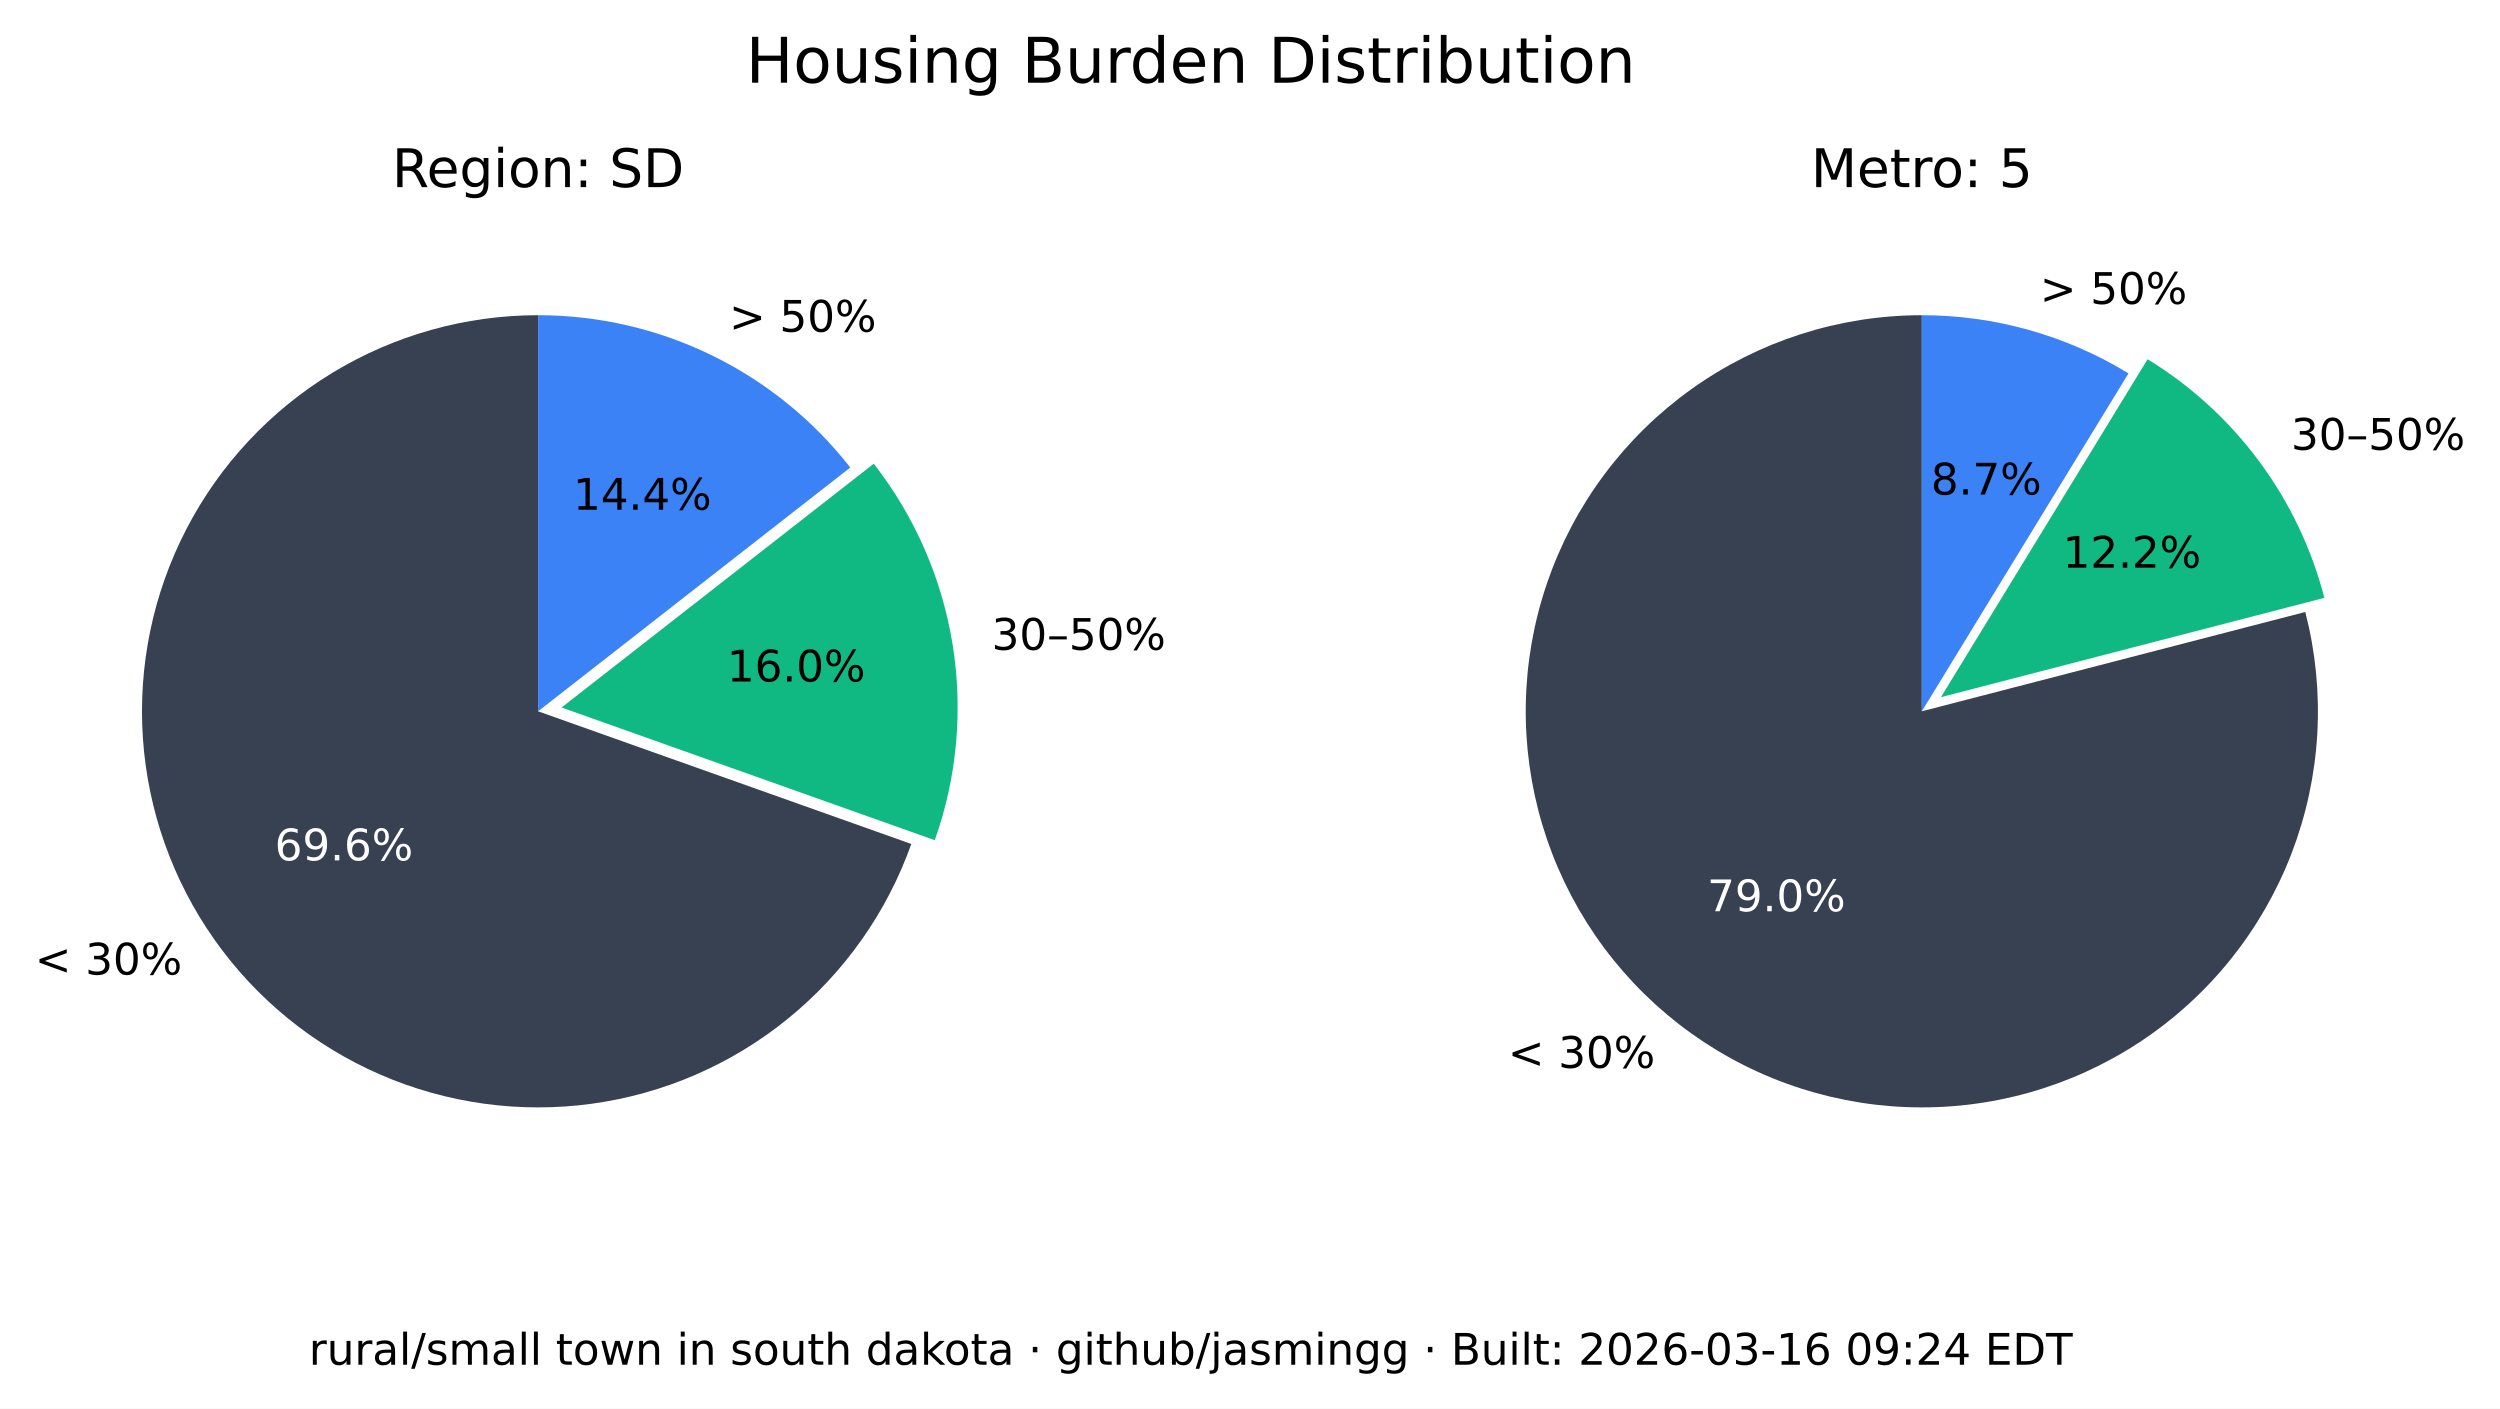
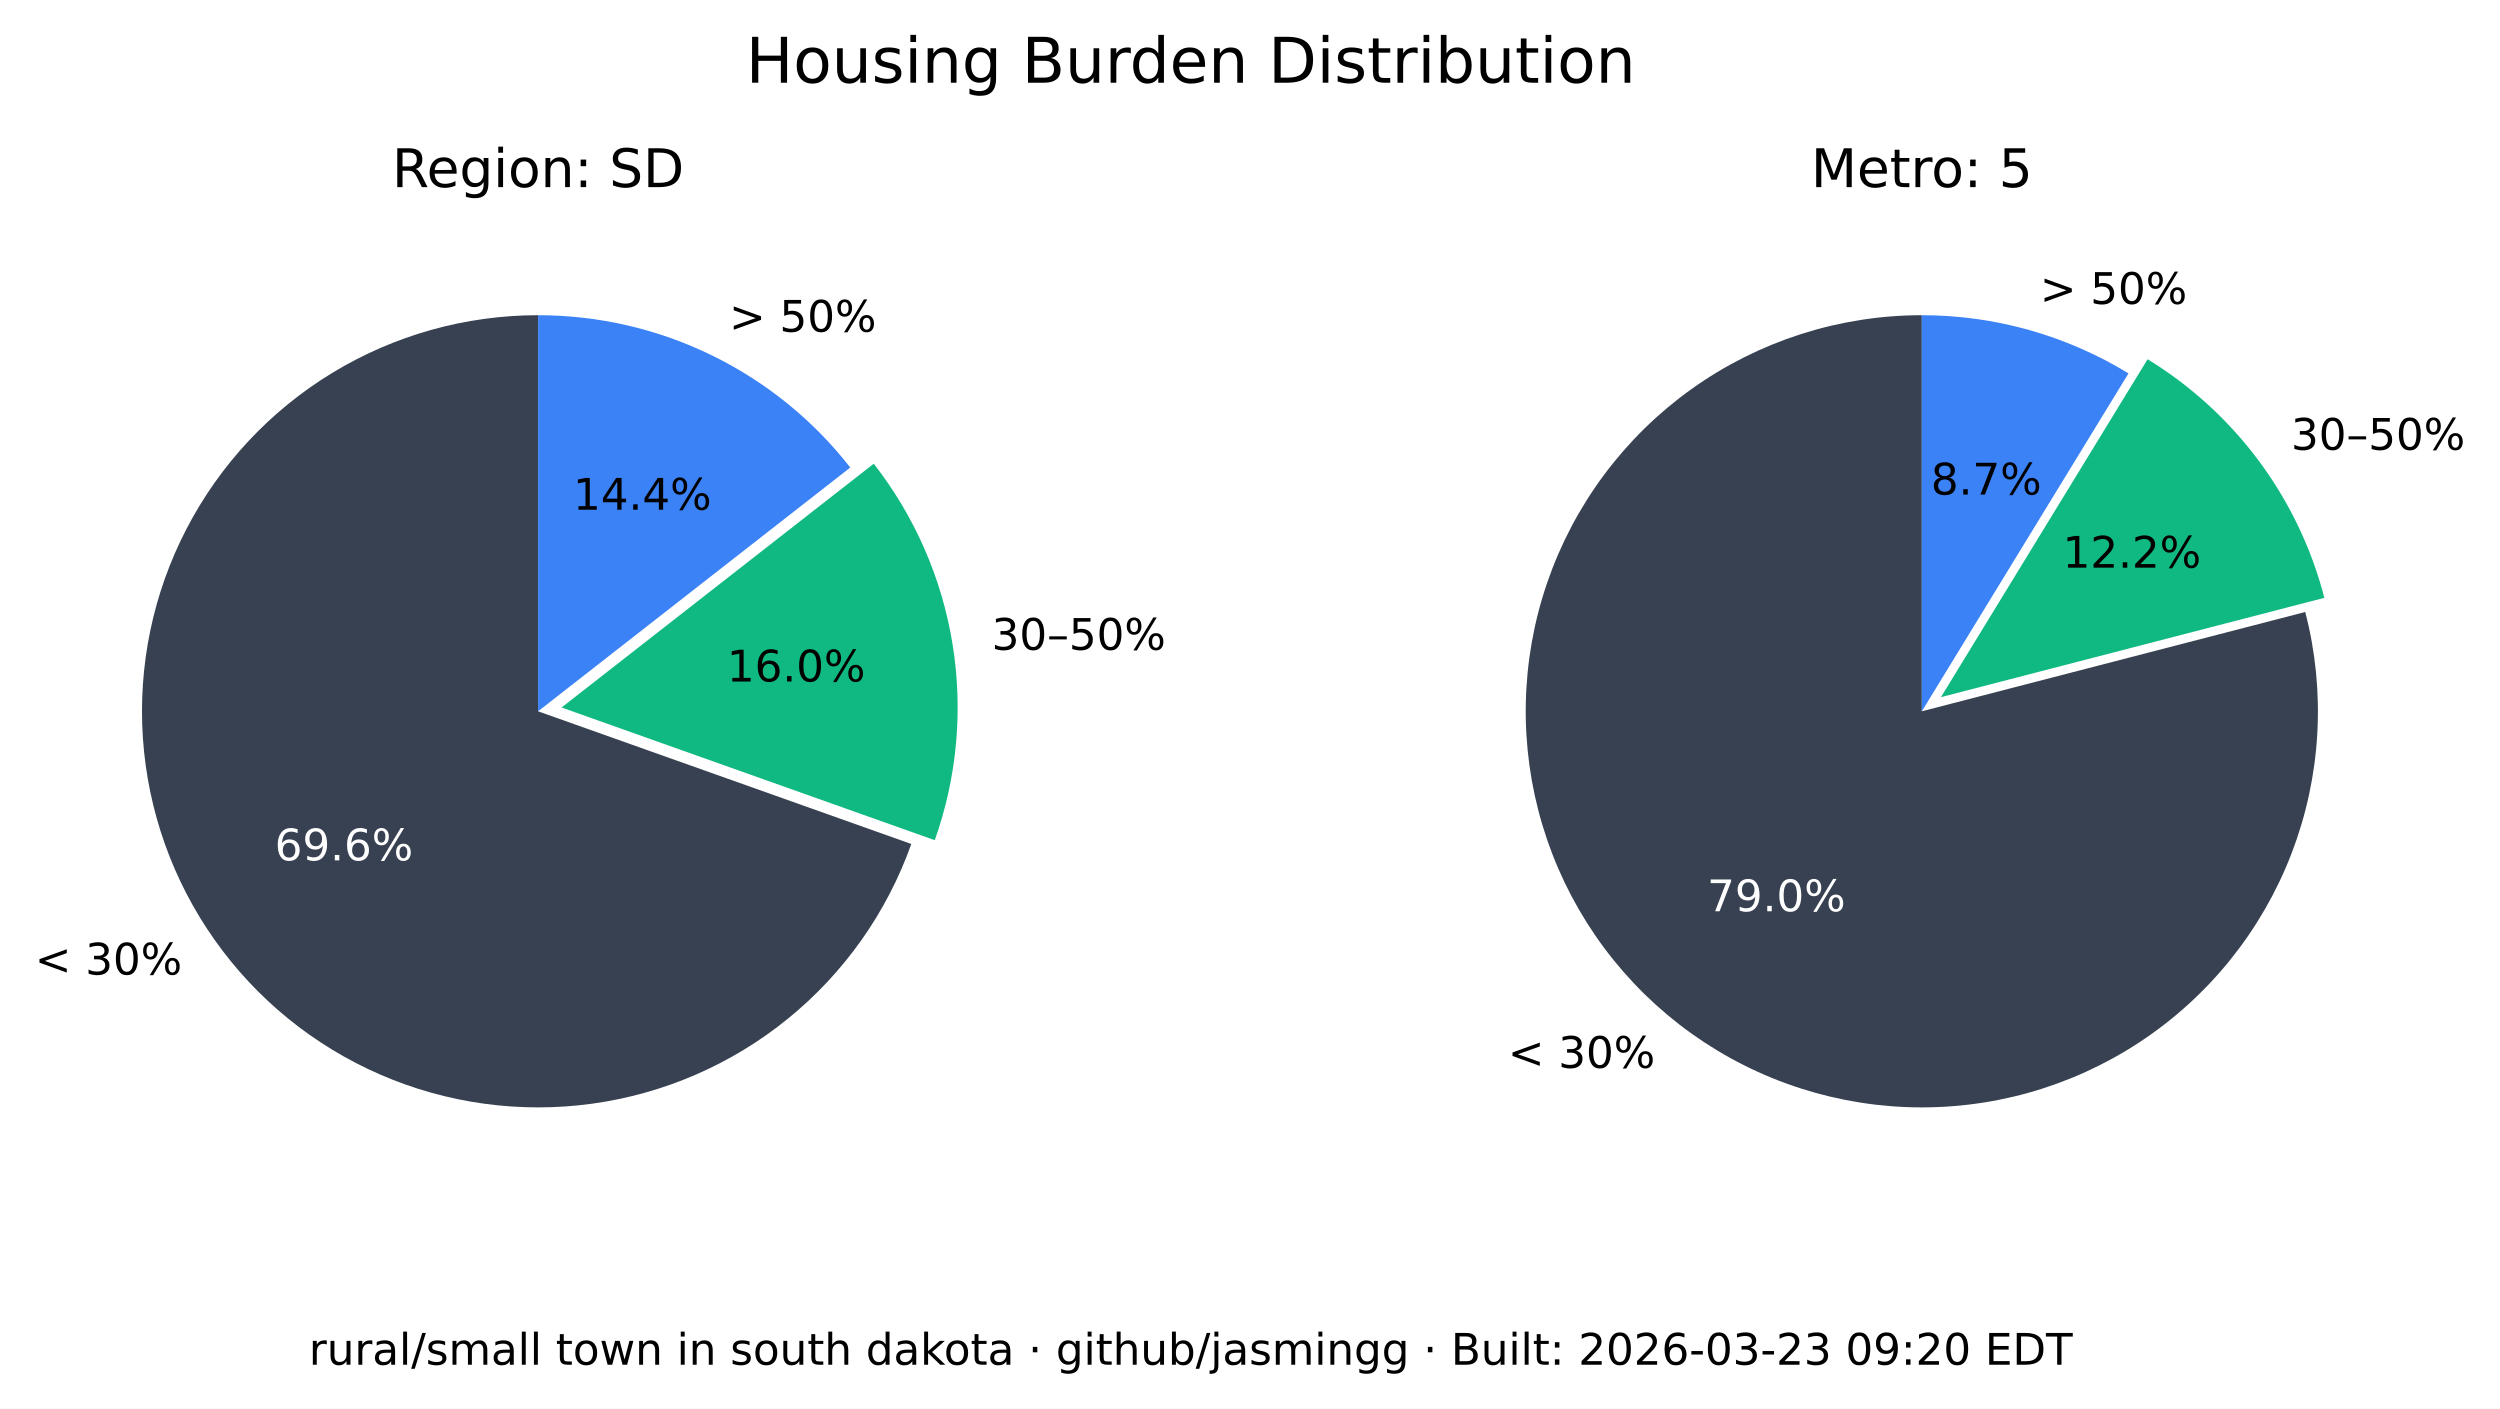
<svg xmlns="http://www.w3.org/2000/svg" xmlns:xlink="http://www.w3.org/1999/xlink" width="516.237pt" height="290.88pt" viewBox="0 0 516.237 290.88" version="1.1">
  <defs>
    <style type="text/css">*{stroke-linejoin: round; stroke-linecap: butt}</style>
  </defs>
  <g id="figure_1">
    <g id="patch_1">
      <path d="M 0 290.88  L 516.237 290.88  L 516.237 0  L 0 0  z " style="fill: #ffffff" />
    </g>
    <g id="axes_1">
      <g id="patch_2">
        <path d="M 111.113 65.088  C 96.125 65.088 81.422 69.208 68.616 76.995  C 55.81 84.782 45.388 95.941 38.492 109.248  C 31.597 122.555 28.489 137.505 29.511 152.458  C 30.533 167.411 35.646 181.799 44.288 194.044  C 52.931 206.289 64.775 215.926 78.521 221.898  C 92.267 227.87 107.394 229.951 122.243 227.911  C 137.091 225.872 151.097 219.79 162.724 210.333  C 174.351 200.875 183.158 188.402 188.179 174.28  L 111.113 146.88  z " style="fill: #374151" />
      </g>
      <g id="patch_3">
        <path d="M 193.023 173.495  C 197.635 160.524 198.898 146.597 196.696 133.008  C 194.493 119.419 188.895 106.604 180.422 95.754  L 115.957 146.095  z " style="fill: #10b981" />
      </g>
      <g id="patch_4">
        <path d="M 175.578 96.539  C 167.929 86.744 158.147 78.82 146.977 73.37  C 135.807 67.921 123.541 65.088 111.113 65.088  L 111.113 146.88  z " style="fill: #3b82f6" />
      </g>
      <g id="matplotlib.axis_1" />
      <g id="matplotlib.axis_2" />
      <g id="text_1">
        <g transform="translate(7.2 201.2435) scale(0.09 -0.09)">
          <defs>
            <path id="DejaVuSans-3c" d="M 4684 3150  L 1459 2003  L 4684 863  L 4684 294  L 678 1747  L 678 2266  L 4684 3719  L 4684 3150  z " transform="scale(0.015625)" />
            <path id="DejaVuSans-20" transform="scale(0.015625)" />
            <path id="DejaVuSans-33" d="M 2597 2516  Q 3050 2419 3304 2112  Q 3559 1806 3559 1356  Q 3559 666 3084 287  Q 2609 -91 1734 -91  Q 1441 -91 1130 -33  Q 819 25 488 141  L 488 750  Q 750 597 1062 519  Q 1375 441 1716 441  Q 2309 441 2620 675  Q 2931 909 2931 1356  Q 2931 1769 2642 2001  Q 2353 2234 1838 2234  L 1294 2234  L 1294 2753  L 1863 2753  Q 2328 2753 2575 2939  Q 2822 3125 2822 3475  Q 2822 3834 2567 4026  Q 2313 4219 1838 4219  Q 1578 4219 1281 4162  Q 984 4106 628 3988  L 628 4550  Q 988 4650 1302 4700  Q 1616 4750 1894 4750  Q 2613 4750 3031 4423  Q 3450 4097 3450 3541  Q 3450 3153 3228 2886  Q 3006 2619 2597 2516  z " transform="scale(0.015625)" />
            <path id="DejaVuSans-30" d="M 2034 4250  Q 1547 4250 1301 3770  Q 1056 3291 1056 2328  Q 1056 1369 1301 889  Q 1547 409 2034 409  Q 2525 409 2770 889  Q 3016 1369 3016 2328  Q 3016 3291 2770 3770  Q 2525 4250 2034 4250  z M 2034 4750  Q 2819 4750 3233 4129  Q 3647 3509 3647 2328  Q 3647 1150 3233 529  Q 2819 -91 2034 -91  Q 1250 -91 836 529  Q 422 1150 422 2328  Q 422 3509 836 4129  Q 1250 4750 2034 4750  z " transform="scale(0.015625)" />
            <path id="DejaVuSans-25" d="M 4653 2053  Q 4381 2053 4226 1822  Q 4072 1591 4072 1178  Q 4072 772 4226 539  Q 4381 306 4653 306  Q 4919 306 5073 539  Q 5228 772 5228 1178  Q 5228 1588 5073 1820  Q 4919 2053 4653 2053  z M 4653 2450  Q 5147 2450 5437 2106  Q 5728 1763 5728 1178  Q 5728 594 5436 251  Q 5144 -91 4653 -91  Q 4153 -91 3862 251  Q 3572 594 3572 1178  Q 3572 1766 3864 2108  Q 4156 2450 4653 2450  z M 1428 4353  Q 1159 4353 1004 4120  Q 850 3888 850 3481  Q 850 3069 1003 2837  Q 1156 2606 1428 2606  Q 1700 2606 1854 2837  Q 2009 3069 2009 3481  Q 2009 3884 1853 4118  Q 1697 4353 1428 4353  z M 4250 4750  L 4750 4750  L 1831 -91  L 1331 -91  L 4250 4750  z M 1428 4750  Q 1922 4750 2215 4408  Q 2509 4066 2509 3481  Q 2509 2891 2217 2550  Q 1925 2209 1428 2209  Q 931 2209 642 2551  Q 353 2894 353 3481  Q 353 4063 643 4406  Q 934 4750 1428 4750  z " transform="scale(0.015625)" />
          </defs>
          <use xlink:href="#DejaVuSans-3c" />
          <use xlink:href="#DejaVuSans-20" x="83.789" />
          <use xlink:href="#DejaVuSans-33" x="115.576" />
          <use xlink:href="#DejaVuSans-30" x="179.199" />
          <use xlink:href="#DejaVuSans-25" x="242.822" />
        </g>
      </g>
      <g id="text_2">
        <g style="fill: #ffffff" transform="translate(56.72298 177.6616) scale(0.09 -0.09)">
          <defs>
            <path id="DejaVuSans-36" d="M 2113 2584  Q 1688 2584 1439 2293  Q 1191 2003 1191 1497  Q 1191 994 1439 701  Q 1688 409 2113 409  Q 2538 409 2786 701  Q 3034 994 3034 1497  Q 3034 2003 2786 2293  Q 2538 2584 2113 2584  z M 3366 4563  L 3366 3988  Q 3128 4100 2886 4159  Q 2644 4219 2406 4219  Q 1781 4219 1451 3797  Q 1122 3375 1075 2522  Q 1259 2794 1537 2939  Q 1816 3084 2150 3084  Q 2853 3084 3261 2657  Q 3669 2231 3669 1497  Q 3669 778 3244 343  Q 2819 -91 2113 -91  Q 1303 -91 875 529  Q 447 1150 447 2328  Q 447 3434 972 4092  Q 1497 4750 2381 4750  Q 2619 4750 2861 4703  Q 3103 4656 3366 4563  z " transform="scale(0.015625)" />
            <path id="DejaVuSans-39" d="M 703 97  L 703 672  Q 941 559 1184 500  Q 1428 441 1663 441  Q 2288 441 2617 861  Q 2947 1281 2994 2138  Q 2813 1869 2534 1725  Q 2256 1581 1919 1581  Q 1219 1581 811 2004  Q 403 2428 403 3163  Q 403 3881 828 4315  Q 1253 4750 1959 4750  Q 2769 4750 3195 4129  Q 3622 3509 3622 2328  Q 3622 1225 3098 567  Q 2575 -91 1691 -91  Q 1453 -91 1209 -44  Q 966 3 703 97  z M 1959 2075  Q 2384 2075 2632 2365  Q 2881 2656 2881 3163  Q 2881 3666 2632 3958  Q 2384 4250 1959 4250  Q 1534 4250 1286 3958  Q 1038 3666 1038 3163  Q 1038 2656 1286 2365  Q 1534 2075 1959 2075  z " transform="scale(0.015625)" />
            <path id="DejaVuSans-2e" d="M 684 794  L 1344 794  L 1344 0  L 684 0  L 684 794  z " transform="scale(0.015625)" />
          </defs>
          <use xlink:href="#DejaVuSans-36" />
          <use xlink:href="#DejaVuSans-39" x="63.623" />
          <use xlink:href="#DejaVuSans-2e" x="127.246" />
          <use xlink:href="#DejaVuSans-36" x="159.033" />
          <use xlink:href="#DejaVuSans-25" x="222.656" />
        </g>
      </g>
      <g id="text_3">
        <g transform="translate(204.7693 134.1829) scale(0.09 -0.09)">
          <defs>
            <path id="DejaVuSans-2013" d="M 313 1978  L 2888 1978  L 2888 1528  L 313 1528  L 313 1978  z " transform="scale(0.015625)" />
            <path id="DejaVuSans-35" d="M 691 4666  L 3169 4666  L 3169 4134  L 1269 4134  L 1269 2991  Q 1406 3038 1543 3061  Q 1681 3084 1819 3084  Q 2600 3084 3056 2656  Q 3513 2228 3513 1497  Q 3513 744 3044 326  Q 2575 -91 1722 -91  Q 1428 -91 1123 -41  Q 819 9 494 109  L 494 744  Q 775 591 1075 516  Q 1375 441 1709 441  Q 2250 441 2565 725  Q 2881 1009 2881 1497  Q 2881 1984 2565 2268  Q 2250 2553 1709 2553  Q 1456 2553 1204 2497  Q 953 2441 691 2322  L 691 4666  z " transform="scale(0.015625)" />
          </defs>
          <use xlink:href="#DejaVuSans-33" />
          <use xlink:href="#DejaVuSans-30" x="63.623" />
          <use xlink:href="#DejaVuSans-2013" x="127.246" />
          <use xlink:href="#DejaVuSans-35" x="177.246" />
          <use xlink:href="#DejaVuSans-30" x="240.869" />
          <use xlink:href="#DejaVuSans-25" x="304.492" />
        </g>
      </g>
      <g id="text_4">
        <g transform="translate(150.105 140.7262) scale(0.09 -0.09)">
          <defs>
            <path id="DejaVuSans-31" d="M 794 531  L 1825 531  L 1825 4091  L 703 3866  L 703 4441  L 1819 4666  L 2450 4666  L 2450 531  L 3481 531  L 3481 0  L 794 0  L 794 531  z " transform="scale(0.015625)" />
          </defs>
          <use xlink:href="#DejaVuSans-31" />
          <use xlink:href="#DejaVuSans-36" x="63.623" />
          <use xlink:href="#DejaVuSans-2e" x="127.246" />
          <use xlink:href="#DejaVuSans-30" x="159.033" />
          <use xlink:href="#DejaVuSans-25" x="222.656" />
        </g>
      </g>
      <g id="text_5">
        <g transform="translate(150.5634 68.50258) scale(0.09 -0.09)">
          <defs>
            <path id="DejaVuSans-3e" d="M 678 3150  L 678 3719  L 4684 2266  L 4684 1747  L 678 294  L 678 863  L 3897 2003  L 678 3150  z " transform="scale(0.015625)" />
          </defs>
          <use xlink:href="#DejaVuSans-3e" />
          <use xlink:href="#DejaVuSans-20" x="83.789" />
          <use xlink:href="#DejaVuSans-35" x="115.576" />
          <use xlink:href="#DejaVuSans-30" x="179.199" />
          <use xlink:href="#DejaVuSans-25" x="242.822" />
        </g>
      </g>
      <g id="text_6">
        <g transform="translate(118.3361 105.2575) scale(0.09 -0.09)">
          <defs>
            <path id="DejaVuSans-34" d="M 2419 4116  L 825 1625  L 2419 1625  L 2419 4116  z M 2253 4666  L 3047 4666  L 3047 1625  L 3713 1625  L 3713 1100  L 3047 1100  L 3047 0  L 2419 0  L 2419 1100  L 313 1100  L 313 1709  L 2253 4666  z " transform="scale(0.015625)" />
          </defs>
          <use xlink:href="#DejaVuSans-31" />
          <use xlink:href="#DejaVuSans-34" x="63.623" />
          <use xlink:href="#DejaVuSans-2e" x="127.246" />
          <use xlink:href="#DejaVuSans-34" x="159.033" />
          <use xlink:href="#DejaVuSans-25" x="222.656" />
        </g>
      </g>
      <g id="text_7">
        <g transform="translate(80.95661 38.64) scale(0.11 -0.11)">
          <defs>
            <path id="DejaVuSans-52" d="M 2841 2188  Q 3044 2119 3236 1894  Q 3428 1669 3622 1275  L 4263 0  L 3584 0  L 2988 1197  Q 2756 1666 2539 1819  Q 2322 1972 1947 1972  L 1259 1972  L 1259 0  L 628 0  L 628 4666  L 2053 4666  Q 2853 4666 3247 4331  Q 3641 3997 3641 3322  Q 3641 2881 3436 2590  Q 3231 2300 2841 2188  z M 1259 4147  L 1259 2491  L 2053 2491  Q 2509 2491 2742 2702  Q 2975 2913 2975 3322  Q 2975 3731 2742 3939  Q 2509 4147 2053 4147  L 1259 4147  z " transform="scale(0.015625)" />
            <path id="DejaVuSans-65" d="M 3597 1894  L 3597 1613  L 953 1613  Q 991 1019 1311 708  Q 1631 397 2203 397  Q 2534 397 2845 478  Q 3156 559 3463 722  L 3463 178  Q 3153 47 2828 -22  Q 2503 -91 2169 -91  Q 1331 -91 842 396  Q 353 884 353 1716  Q 353 2575 817 3079  Q 1281 3584 2069 3584  Q 2775 3584 3186 3129  Q 3597 2675 3597 1894  z M 3022 2063  Q 3016 2534 2758 2815  Q 2500 3097 2075 3097  Q 1594 3097 1305 2825  Q 1016 2553 972 2059  L 3022 2063  z " transform="scale(0.015625)" />
            <path id="DejaVuSans-67" d="M 2906 1791  Q 2906 2416 2648 2759  Q 2391 3103 1925 3103  Q 1463 3103 1205 2759  Q 947 2416 947 1791  Q 947 1169 1205 825  Q 1463 481 1925 481  Q 2391 481 2648 825  Q 2906 1169 2906 1791  z M 3481 434  Q 3481 -459 3084 -895  Q 2688 -1331 1869 -1331  Q 1566 -1331 1297 -1286  Q 1028 -1241 775 -1147  L 775 -588  Q 1028 -725 1275 -790  Q 1522 -856 1778 -856  Q 2344 -856 2625 -561  Q 2906 -266 2906 331  L 2906 616  Q 2728 306 2450 153  Q 2172 0 1784 0  Q 1141 0 747 490  Q 353 981 353 1791  Q 353 2603 747 3093  Q 1141 3584 1784 3584  Q 2172 3584 2450 3431  Q 2728 3278 2906 2969  L 2906 3500  L 3481 3500  L 3481 434  z " transform="scale(0.015625)" />
            <path id="DejaVuSans-69" d="M 603 3500  L 1178 3500  L 1178 0  L 603 0  L 603 3500  z M 603 4863  L 1178 4863  L 1178 4134  L 603 4134  L 603 4863  z " transform="scale(0.015625)" />
            <path id="DejaVuSans-6f" d="M 1959 3097  Q 1497 3097 1228 2736  Q 959 2375 959 1747  Q 959 1119 1226 758  Q 1494 397 1959 397  Q 2419 397 2687 759  Q 2956 1122 2956 1747  Q 2956 2369 2687 2733  Q 2419 3097 1959 3097  z M 1959 3584  Q 2709 3584 3137 3096  Q 3566 2609 3566 1747  Q 3566 888 3137 398  Q 2709 -91 1959 -91  Q 1206 -91 779 398  Q 353 888 353 1747  Q 353 2609 779 3096  Q 1206 3584 1959 3584  z " transform="scale(0.015625)" />
            <path id="DejaVuSans-6e" d="M 3513 2113  L 3513 0  L 2938 0  L 2938 2094  Q 2938 2591 2744 2837  Q 2550 3084 2163 3084  Q 1697 3084 1428 2787  Q 1159 2491 1159 1978  L 1159 0  L 581 0  L 581 3500  L 1159 3500  L 1159 2956  Q 1366 3272 1645 3428  Q 1925 3584 2291 3584  Q 2894 3584 3203 3211  Q 3513 2838 3513 2113  z " transform="scale(0.015625)" />
            <path id="DejaVuSans-3a" d="M 750 794  L 1409 794  L 1409 0  L 750 0  L 750 794  z M 750 3309  L 1409 3309  L 1409 2516  L 750 2516  L 750 3309  z " transform="scale(0.015625)" />
            <path id="DejaVuSans-53" d="M 3425 4513  L 3425 3897  Q 3066 4069 2747 4153  Q 2428 4238 2131 4238  Q 1616 4238 1336 4038  Q 1056 3838 1056 3469  Q 1056 3159 1242 3001  Q 1428 2844 1947 2747  L 2328 2669  Q 3034 2534 3370 2195  Q 3706 1856 3706 1288  Q 3706 609 3251 259  Q 2797 -91 1919 -91  Q 1588 -91 1214 -16  Q 841 59 441 206  L 441 856  Q 825 641 1194 531  Q 1563 422 1919 422  Q 2459 422 2753 634  Q 3047 847 3047 1241  Q 3047 1584 2836 1778  Q 2625 1972 2144 2069  L 1759 2144  Q 1053 2284 737 2584  Q 422 2884 422 3419  Q 422 4038 858 4394  Q 1294 4750 2059 4750  Q 2388 4750 2728 4690  Q 3069 4631 3425 4513  z " transform="scale(0.015625)" />
            <path id="DejaVuSans-44" d="M 1259 4147  L 1259 519  L 2022 519  Q 2988 519 3436 956  Q 3884 1394 3884 2338  Q 3884 3275 3436 3711  Q 2988 4147 2022 4147  L 1259 4147  z M 628 4666  L 1925 4666  Q 3281 4666 3915 4102  Q 4550 3538 4550 2338  Q 4550 1131 3912 565  Q 3275 0 1925 0  L 628 0  L 628 4666  z " transform="scale(0.015625)" />
          </defs>
          <use xlink:href="#DejaVuSans-52" />
          <use xlink:href="#DejaVuSans-65" x="64.982" />
          <use xlink:href="#DejaVuSans-67" x="126.506" />
          <use xlink:href="#DejaVuSans-69" x="189.982" />
          <use xlink:href="#DejaVuSans-6f" x="217.766" />
          <use xlink:href="#DejaVuSans-6e" x="278.947" />
          <use xlink:href="#DejaVuSans-3a" x="342.326" />
          <use xlink:href="#DejaVuSans-20" x="376.018" />
          <use xlink:href="#DejaVuSans-53" x="407.805" />
          <use xlink:href="#DejaVuSans-44" x="471.281" />
        </g>
      </g>
    </g>
    <g id="axes_2">
      <g id="patch_5">
        <path d="M 396.847 65.088  C 388.369 65.088 379.941 66.406 371.868 68.996  C 363.794 71.585 356.172 75.415 349.275 80.346  C 342.378 85.278 336.289 91.252 331.228 98.054  C 326.166 104.856 322.193 112.404 319.451 120.427  C 316.709 128.45 315.231 136.851 315.07 145.329  C 314.909 153.806 316.068 162.257 318.503 170.378  C 320.939 178.499 324.623 186.193 329.423 193.182  C 334.223 200.171 340.08 206.372 346.785 211.562  C 353.49 216.751 360.962 220.867 368.932 223.761  C 376.901 226.654 385.273 228.292 393.745 228.613  C 402.218 228.935 410.689 227.937 418.855 225.656  C 427.021 223.374 434.783 219.837 441.862 215.17  C 448.941 210.504 455.252 204.765 460.568 198.16  C 465.884 191.554 470.14 184.162 473.185 176.249  C 476.229 168.336 478.025 159.997 478.507 151.532  C 478.989 143.067 478.152 134.578 476.026 126.37  L 396.847 146.88  z " style="fill: #374151" />
      </g>
      <g id="patch_6">
        <path d="M 479.969 123.449  C 477.335 113.277 472.764 103.707 466.509 95.265  C 460.253 86.822 452.429 79.664 443.465 74.181  L 400.791 143.958  z " style="fill: #10b981" />
      </g>
      <g id="patch_7">
        <path d="M 439.522 77.103  C 433.128 73.193 426.228 70.18 419.014 68.149  C 411.8 66.118 404.342 65.088 396.847 65.088  L 396.847 146.88  z " style="fill: #3b82f6" />
      </g>
      <g id="matplotlib.axis_3" />
      <g id="matplotlib.axis_4" />
      <g id="text_8">
        <g transform="translate(311.3733 220.5134) scale(0.09 -0.09)">
          <use xlink:href="#DejaVuSans-3c" />
          <use xlink:href="#DejaVuSans-20" x="83.789" />
          <use xlink:href="#DejaVuSans-33" x="115.576" />
          <use xlink:href="#DejaVuSans-30" x="179.199" />
          <use xlink:href="#DejaVuSans-25" x="242.822" />
        </g>
      </g>
      <g id="text_9">
        <g style="fill: #ffffff" transform="translate(352.515 188.1725) scale(0.09 -0.09)">
          <defs>
            <path id="DejaVuSans-37" d="M 525 4666  L 3525 4666  L 3525 4397  L 1831 0  L 1172 0  L 2766 4134  L 525 4134  L 525 4666  z " transform="scale(0.015625)" />
          </defs>
          <use xlink:href="#DejaVuSans-37" />
          <use xlink:href="#DejaVuSans-39" x="63.623" />
          <use xlink:href="#DejaVuSans-2e" x="127.246" />
          <use xlink:href="#DejaVuSans-30" x="159.033" />
          <use xlink:href="#DejaVuSans-25" x="222.656" />
        </g>
      </g>
      <g id="text_10">
        <g transform="translate(473.0804 92.87884) scale(0.09 -0.09)">
          <use xlink:href="#DejaVuSans-33" />
          <use xlink:href="#DejaVuSans-30" x="63.623" />
          <use xlink:href="#DejaVuSans-2013" x="127.246" />
          <use xlink:href="#DejaVuSans-35" x="177.246" />
          <use xlink:href="#DejaVuSans-30" x="240.869" />
          <use xlink:href="#DejaVuSans-25" x="304.492" />
        </g>
      </g>
      <g id="text_11">
        <g transform="translate(425.9261 117.2257) scale(0.09 -0.09)">
          <defs>
            <path id="DejaVuSans-32" d="M 1228 531  L 3431 531  L 3431 0  L 469 0  L 469 531  Q 828 903 1448 1529  Q 2069 2156 2228 2338  Q 2531 2678 2651 2914  Q 2772 3150 2772 3378  Q 2772 3750 2511 3984  Q 2250 4219 1831 4219  Q 1534 4219 1204 4116  Q 875 4013 500 3803  L 500 4441  Q 881 4594 1212 4672  Q 1544 4750 1819 4750  Q 2544 4750 2975 4387  Q 3406 4025 3406 3419  Q 3406 3131 3298 2873  Q 3191 2616 2906 2266  Q 2828 2175 2409 1742  Q 1991 1309 1228 531  z " transform="scale(0.015625)" />
          </defs>
          <use xlink:href="#DejaVuSans-31" />
          <use xlink:href="#DejaVuSans-32" x="63.623" />
          <use xlink:href="#DejaVuSans-2e" x="127.246" />
          <use xlink:href="#DejaVuSans-32" x="159.033" />
          <use xlink:href="#DejaVuSans-25" x="222.656" />
        </g>
      </g>
      <g id="text_12">
        <g transform="translate(421.2307 62.75934) scale(0.09 -0.09)">
          <use xlink:href="#DejaVuSans-3e" />
          <use xlink:href="#DejaVuSans-20" x="83.789" />
          <use xlink:href="#DejaVuSans-35" x="115.576" />
          <use xlink:href="#DejaVuSans-30" x="179.199" />
          <use xlink:href="#DejaVuSans-25" x="242.822" />
        </g>
      </g>
      <g id="text_13">
        <g transform="translate(398.7153 102.1248) scale(0.09 -0.09)">
          <defs>
            <path id="DejaVuSans-38" d="M 2034 2216  Q 1584 2216 1326 1975  Q 1069 1734 1069 1313  Q 1069 891 1326 650  Q 1584 409 2034 409  Q 2484 409 2743 651  Q 3003 894 3003 1313  Q 3003 1734 2745 1975  Q 2488 2216 2034 2216  z M 1403 2484  Q 997 2584 770 2862  Q 544 3141 544 3541  Q 544 4100 942 4425  Q 1341 4750 2034 4750  Q 2731 4750 3128 4425  Q 3525 4100 3525 3541  Q 3525 3141 3298 2862  Q 3072 2584 2669 2484  Q 3125 2378 3379 2068  Q 3634 1759 3634 1313  Q 3634 634 3220 271  Q 2806 -91 2034 -91  Q 1263 -91 848 271  Q 434 634 434 1313  Q 434 1759 690 2068  Q 947 2378 1403 2484  z M 1172 3481  Q 1172 3119 1398 2916  Q 1625 2713 2034 2713  Q 2441 2713 2670 2916  Q 2900 3119 2900 3481  Q 2900 3844 2670 4047  Q 2441 4250 2034 4250  Q 1625 4250 1398 4047  Q 1172 3844 1172 3481  z " transform="scale(0.015625)" />
          </defs>
          <use xlink:href="#DejaVuSans-38" />
          <use xlink:href="#DejaVuSans-2e" x="63.623" />
          <use xlink:href="#DejaVuSans-37" x="95.41" />
          <use xlink:href="#DejaVuSans-25" x="159.033" />
        </g>
      </g>
      <g id="text_14">
        <g transform="translate(373.9588 38.64) scale(0.11 -0.11)">
          <defs>
            <path id="DejaVuSans-4d" d="M 628 4666  L 1569 4666  L 2759 1491  L 3956 4666  L 4897 4666  L 4897 0  L 4281 0  L 4281 4097  L 3078 897  L 2444 897  L 1241 4097  L 1241 0  L 628 0  L 628 4666  z " transform="scale(0.015625)" />
            <path id="DejaVuSans-74" d="M 1172 4494  L 1172 3500  L 2356 3500  L 2356 3053  L 1172 3053  L 1172 1153  Q 1172 725 1289 603  Q 1406 481 1766 481  L 2356 481  L 2356 0  L 1766 0  Q 1100 0 847 248  Q 594 497 594 1153  L 594 3053  L 172 3053  L 172 3500  L 594 3500  L 594 4494  L 1172 4494  z " transform="scale(0.015625)" />
            <path id="DejaVuSans-72" d="M 2631 2963  Q 2534 3019 2420 3045  Q 2306 3072 2169 3072  Q 1681 3072 1420 2755  Q 1159 2438 1159 1844  L 1159 0  L 581 0  L 581 3500  L 1159 3500  L 1159 2956  Q 1341 3275 1631 3429  Q 1922 3584 2338 3584  Q 2397 3584 2469 3576  Q 2541 3569 2628 3553  L 2631 2963  z " transform="scale(0.015625)" />
          </defs>
          <use xlink:href="#DejaVuSans-4d" />
          <use xlink:href="#DejaVuSans-65" x="86.279" />
          <use xlink:href="#DejaVuSans-74" x="147.803" />
          <use xlink:href="#DejaVuSans-72" x="187.012" />
          <use xlink:href="#DejaVuSans-6f" x="225.875" />
          <use xlink:href="#DejaVuSans-3a" x="287.057" />
          <use xlink:href="#DejaVuSans-20" x="320.748" />
          <use xlink:href="#DejaVuSans-35" x="352.535" />
        </g>
      </g>
    </g>
    <g id="text_15">
      <g transform="translate(154.024 17.07797) scale(0.13 -0.13)">
        <defs>
          <path id="DejaVuSans-48" d="M 628 4666  L 1259 4666  L 1259 2753  L 3553 2753  L 3553 4666  L 4184 4666  L 4184 0  L 3553 0  L 3553 2222  L 1259 2222  L 1259 0  L 628 0  L 628 4666  z " transform="scale(0.015625)" />
          <path id="DejaVuSans-75" d="M 544 1381  L 544 3500  L 1119 3500  L 1119 1403  Q 1119 906 1312 657  Q 1506 409 1894 409  Q 2359 409 2629 706  Q 2900 1003 2900 1516  L 2900 3500  L 3475 3500  L 3475 0  L 2900 0  L 2900 538  Q 2691 219 2414 64  Q 2138 -91 1772 -91  Q 1169 -91 856 284  Q 544 659 544 1381  z M 1991 3584  L 1991 3584  z " transform="scale(0.015625)" />
          <path id="DejaVuSans-73" d="M 2834 3397  L 2834 2853  Q 2591 2978 2328 3040  Q 2066 3103 1784 3103  Q 1356 3103 1142 2972  Q 928 2841 928 2578  Q 928 2378 1081 2264  Q 1234 2150 1697 2047  L 1894 2003  Q 2506 1872 2764 1633  Q 3022 1394 3022 966  Q 3022 478 2636 193  Q 2250 -91 1575 -91  Q 1294 -91 989 -36  Q 684 19 347 128  L 347 722  Q 666 556 975 473  Q 1284 391 1588 391  Q 1994 391 2212 530  Q 2431 669 2431 922  Q 2431 1156 2273 1281  Q 2116 1406 1581 1522  L 1381 1569  Q 847 1681 609 1914  Q 372 2147 372 2553  Q 372 3047 722 3315  Q 1072 3584 1716 3584  Q 2034 3584 2315 3537  Q 2597 3491 2834 3397  z " transform="scale(0.015625)" />
          <path id="DejaVuSans-42" d="M 1259 2228  L 1259 519  L 2272 519  Q 2781 519 3026 730  Q 3272 941 3272 1375  Q 3272 1813 3026 2020  Q 2781 2228 2272 2228  L 1259 2228  z M 1259 4147  L 1259 2741  L 2194 2741  Q 2656 2741 2882 2914  Q 3109 3088 3109 3444  Q 3109 3797 2882 3972  Q 2656 4147 2194 4147  L 1259 4147  z M 628 4666  L 2241 4666  Q 2963 4666 3353 4366  Q 3744 4066 3744 3513  Q 3744 3084 3544 2831  Q 3344 2578 2956 2516  Q 3422 2416 3680 2098  Q 3938 1781 3938 1306  Q 3938 681 3513 340  Q 3088 0 2303 0  L 628 0  L 628 4666  z " transform="scale(0.015625)" />
          <path id="DejaVuSans-64" d="M 2906 2969  L 2906 4863  L 3481 4863  L 3481 0  L 2906 0  L 2906 525  Q 2725 213 2448 61  Q 2172 -91 1784 -91  Q 1150 -91 751 415  Q 353 922 353 1747  Q 353 2572 751 3078  Q 1150 3584 1784 3584  Q 2172 3584 2448 3432  Q 2725 3281 2906 2969  z M 947 1747  Q 947 1113 1208 752  Q 1469 391 1925 391  Q 2381 391 2643 752  Q 2906 1113 2906 1747  Q 2906 2381 2643 2742  Q 2381 3103 1925 3103  Q 1469 3103 1208 2742  Q 947 2381 947 1747  z " transform="scale(0.015625)" />
          <path id="DejaVuSans-62" d="M 3116 1747  Q 3116 2381 2855 2742  Q 2594 3103 2138 3103  Q 1681 3103 1420 2742  Q 1159 2381 1159 1747  Q 1159 1113 1420 752  Q 1681 391 2138 391  Q 2594 391 2855 752  Q 3116 1113 3116 1747  z M 1159 2969  Q 1341 3281 1617 3432  Q 1894 3584 2278 3584  Q 2916 3584 3314 3078  Q 3713 2572 3713 1747  Q 3713 922 3314 415  Q 2916 -91 2278 -91  Q 1894 -91 1617 61  Q 1341 213 1159 525  L 1159 0  L 581 0  L 581 4863  L 1159 4863  L 1159 2969  z " transform="scale(0.015625)" />
        </defs>
        <use xlink:href="#DejaVuSans-48" />
        <use xlink:href="#DejaVuSans-6f" x="75.195" />
        <use xlink:href="#DejaVuSans-75" x="136.377" />
        <use xlink:href="#DejaVuSans-73" x="199.756" />
        <use xlink:href="#DejaVuSans-69" x="251.855" />
        <use xlink:href="#DejaVuSans-6e" x="279.639" />
        <use xlink:href="#DejaVuSans-67" x="343.018" />
        <use xlink:href="#DejaVuSans-20" x="406.494" />
        <use xlink:href="#DejaVuSans-42" x="438.281" />
        <use xlink:href="#DejaVuSans-75" x="506.885" />
        <use xlink:href="#DejaVuSans-72" x="570.264" />
        <use xlink:href="#DejaVuSans-64" x="609.627" />
        <use xlink:href="#DejaVuSans-65" x="673.104" />
        <use xlink:href="#DejaVuSans-6e" x="734.627" />
        <use xlink:href="#DejaVuSans-20" x="798.006" />
        <use xlink:href="#DejaVuSans-44" x="829.793" />
        <use xlink:href="#DejaVuSans-69" x="906.795" />
        <use xlink:href="#DejaVuSans-73" x="934.578" />
        <use xlink:href="#DejaVuSans-74" x="986.678" />
        <use xlink:href="#DejaVuSans-72" x="1025.887" />
        <use xlink:href="#DejaVuSans-69" x="1067" />
        <use xlink:href="#DejaVuSans-62" x="1094.783" />
        <use xlink:href="#DejaVuSans-75" x="1158.26" />
        <use xlink:href="#DejaVuSans-74" x="1221.639" />
        <use xlink:href="#DejaVuSans-69" x="1260.848" />
        <use xlink:href="#DejaVuSans-6f" x="1288.631" />
        <use xlink:href="#DejaVuSans-6e" x="1349.812" />
      </g>
    </g>
    <g id="text_16">
      <g transform="translate(63.78206 281.8083) scale(0.09 -0.09)">
        <defs>
          <path id="DejaVuSans-61" d="M 2194 1759  Q 1497 1759 1228 1600  Q 959 1441 959 1056  Q 959 750 1161 570  Q 1363 391 1709 391  Q 2188 391 2477 730  Q 2766 1069 2766 1631  L 2766 1759  L 2194 1759  z M 3341 1997  L 3341 0  L 2766 0  L 2766 531  Q 2569 213 2275 61  Q 1981 -91 1556 -91  Q 1019 -91 701 211  Q 384 513 384 1019  Q 384 1609 779 1909  Q 1175 2209 1959 2209  L 2766 2209  L 2766 2266  Q 2766 2663 2505 2880  Q 2244 3097 1772 3097  Q 1472 3097 1187 3025  Q 903 2953 641 2809  L 641 3341  Q 956 3463 1253 3523  Q 1550 3584 1831 3584  Q 2591 3584 2966 3190  Q 3341 2797 3341 1997  z " transform="scale(0.015625)" />
          <path id="DejaVuSans-6c" d="M 603 4863  L 1178 4863  L 1178 0  L 603 0  L 603 4863  z " transform="scale(0.015625)" />
          <path id="DejaVuSans-2f" d="M 1625 4666  L 2156 4666  L 531 -594  L 0 -594  L 1625 4666  z " transform="scale(0.015625)" />
          <path id="DejaVuSans-6d" d="M 3328 2828  Q 3544 3216 3844 3400  Q 4144 3584 4550 3584  Q 5097 3584 5394 3201  Q 5691 2819 5691 2113  L 5691 0  L 5113 0  L 5113 2094  Q 5113 2597 4934 2840  Q 4756 3084 4391 3084  Q 3944 3084 3684 2787  Q 3425 2491 3425 1978  L 3425 0  L 2847 0  L 2847 2094  Q 2847 2600 2669 2842  Q 2491 3084 2119 3084  Q 1678 3084 1418 2786  Q 1159 2488 1159 1978  L 1159 0  L 581 0  L 581 3500  L 1159 3500  L 1159 2956  Q 1356 3278 1631 3431  Q 1906 3584 2284 3584  Q 2666 3584 2933 3390  Q 3200 3197 3328 2828  z " transform="scale(0.015625)" />
          <path id="DejaVuSans-77" d="M 269 3500  L 844 3500  L 1563 769  L 2278 3500  L 2956 3500  L 3675 769  L 4391 3500  L 4966 3500  L 4050 0  L 3372 0  L 2619 2869  L 1863 0  L 1184 0  L 269 3500  z " transform="scale(0.015625)" />
          <path id="DejaVuSans-68" d="M 3513 2113  L 3513 0  L 2938 0  L 2938 2094  Q 2938 2591 2744 2837  Q 2550 3084 2163 3084  Q 1697 3084 1428 2787  Q 1159 2491 1159 1978  L 1159 0  L 581 0  L 581 4863  L 1159 4863  L 1159 2956  Q 1366 3272 1645 3428  Q 1925 3584 2291 3584  Q 2894 3584 3203 3211  Q 3513 2838 3513 2113  z " transform="scale(0.015625)" />
          <path id="DejaVuSans-6b" d="M 581 4863  L 1159 4863  L 1159 1991  L 2875 3500  L 3609 3500  L 1753 1863  L 3688 0  L 2938 0  L 1159 1709  L 1159 0  L 581 0  L 581 4863  z " transform="scale(0.015625)" />
          <path id="DejaVuSans-b7" d="M 684 2619  L 1344 2619  L 1344 1825  L 684 1825  L 684 2619  z " transform="scale(0.015625)" />
          <path id="DejaVuSans-6a" d="M 603 3500  L 1178 3500  L 1178 -63  Q 1178 -731 923 -1031  Q 669 -1331 103 -1331  L -116 -1331  L -116 -844  L 38 -844  Q 366 -844 484 -692  Q 603 -541 603 -63  L 603 3500  z M 603 4863  L 1178 4863  L 1178 4134  L 603 4134  L 603 4863  z " transform="scale(0.015625)" />
          <path id="DejaVuSans-2d" d="M 313 2009  L 1997 2009  L 1997 1497  L 313 1497  L 313 2009  z " transform="scale(0.015625)" />
          <path id="DejaVuSans-45" d="M 628 4666  L 3578 4666  L 3578 4134  L 1259 4134  L 1259 2753  L 3481 2753  L 3481 2222  L 1259 2222  L 1259 531  L 3634 531  L 3634 0  L 628 0  L 628 4666  z " transform="scale(0.015625)" />
          <path id="DejaVuSans-54" d="M -19 4666  L 3928 4666  L 3928 4134  L 2272 4134  L 2272 0  L 1638 0  L 1638 4134  L -19 4134  L -19 4666  z " transform="scale(0.015625)" />
        </defs>
        <use xlink:href="#DejaVuSans-72" />
        <use xlink:href="#DejaVuSans-75" x="41.113" />
        <use xlink:href="#DejaVuSans-72" x="104.492" />
        <use xlink:href="#DejaVuSans-61" x="145.605" />
        <use xlink:href="#DejaVuSans-6c" x="206.885" />
        <use xlink:href="#DejaVuSans-2f" x="234.668" />
        <use xlink:href="#DejaVuSans-73" x="268.359" />
        <use xlink:href="#DejaVuSans-6d" x="320.459" />
        <use xlink:href="#DejaVuSans-61" x="417.871" />
        <use xlink:href="#DejaVuSans-6c" x="479.15" />
        <use xlink:href="#DejaVuSans-6c" x="506.934" />
        <use xlink:href="#DejaVuSans-20" x="534.717" />
        <use xlink:href="#DejaVuSans-74" x="566.504" />
        <use xlink:href="#DejaVuSans-6f" x="605.713" />
        <use xlink:href="#DejaVuSans-77" x="666.895" />
        <use xlink:href="#DejaVuSans-6e" x="748.682" />
        <use xlink:href="#DejaVuSans-20" x="812.061" />
        <use xlink:href="#DejaVuSans-69" x="843.848" />
        <use xlink:href="#DejaVuSans-6e" x="871.631" />
        <use xlink:href="#DejaVuSans-20" x="935.01" />
        <use xlink:href="#DejaVuSans-73" x="966.797" />
        <use xlink:href="#DejaVuSans-6f" x="1018.896" />
        <use xlink:href="#DejaVuSans-75" x="1080.078" />
        <use xlink:href="#DejaVuSans-74" x="1143.457" />
        <use xlink:href="#DejaVuSans-68" x="1182.666" />
        <use xlink:href="#DejaVuSans-20" x="1246.045" />
        <use xlink:href="#DejaVuSans-64" x="1277.832" />
        <use xlink:href="#DejaVuSans-61" x="1341.309" />
        <use xlink:href="#DejaVuSans-6b" x="1402.588" />
        <use xlink:href="#DejaVuSans-6f" x="1456.873" />
        <use xlink:href="#DejaVuSans-74" x="1518.055" />
        <use xlink:href="#DejaVuSans-61" x="1557.264" />
        <use xlink:href="#DejaVuSans-20" x="1618.543" />
        <use xlink:href="#DejaVuSans-b7" x="1650.33" />
        <use xlink:href="#DejaVuSans-20" x="1682.117" />
        <use xlink:href="#DejaVuSans-67" x="1713.904" />
        <use xlink:href="#DejaVuSans-69" x="1777.381" />
        <use xlink:href="#DejaVuSans-74" x="1805.164" />
        <use xlink:href="#DejaVuSans-68" x="1844.373" />
        <use xlink:href="#DejaVuSans-75" x="1907.752" />
        <use xlink:href="#DejaVuSans-62" x="1971.131" />
        <use xlink:href="#DejaVuSans-2f" x="2034.607" />
        <use xlink:href="#DejaVuSans-6a" x="2068.299" />
        <use xlink:href="#DejaVuSans-61" x="2096.082" />
        <use xlink:href="#DejaVuSans-73" x="2157.361" />
        <use xlink:href="#DejaVuSans-6d" x="2209.461" />
        <use xlink:href="#DejaVuSans-69" x="2306.873" />
        <use xlink:href="#DejaVuSans-6e" x="2334.656" />
        <use xlink:href="#DejaVuSans-67" x="2398.035" />
        <use xlink:href="#DejaVuSans-67" x="2461.512" />
        <use xlink:href="#DejaVuSans-20" x="2524.988" />
        <use xlink:href="#DejaVuSans-b7" x="2556.775" />
        <use xlink:href="#DejaVuSans-20" x="2588.562" />
        <use xlink:href="#DejaVuSans-42" x="2620.35" />
        <use xlink:href="#DejaVuSans-75" x="2688.953" />
        <use xlink:href="#DejaVuSans-69" x="2752.332" />
        <use xlink:href="#DejaVuSans-6c" x="2780.115" />
        <use xlink:href="#DejaVuSans-74" x="2807.898" />
        <use xlink:href="#DejaVuSans-3a" x="2847.107" />
        <use xlink:href="#DejaVuSans-20" x="2880.799" />
        <use xlink:href="#DejaVuSans-32" x="2912.586" />
        <use xlink:href="#DejaVuSans-30" x="2976.209" />
        <use xlink:href="#DejaVuSans-32" x="3039.832" />
        <use xlink:href="#DejaVuSans-36" x="3103.455" />
        <use xlink:href="#DejaVuSans-2d" x="3167.078" />
        <use xlink:href="#DejaVuSans-30" x="3203.162" />
        <use xlink:href="#DejaVuSans-33" x="3266.785" />
        <use xlink:href="#DejaVuSans-2d" x="3330.408" />
-         <use xlink:href="#DejaVuSans-31" x="3366.492" />
-         <use xlink:href="#DejaVuSans-36" x="3430.115" />
+         <use xlink:href="#DejaVuSans-32" x="3366.492" />
+         <use xlink:href="#DejaVuSans-33" x="3430.115" />
        <use xlink:href="#DejaVuSans-20" x="3493.738" />
        <use xlink:href="#DejaVuSans-30" x="3525.525" />
        <use xlink:href="#DejaVuSans-39" x="3589.148" />
        <use xlink:href="#DejaVuSans-3a" x="3652.771" />
        <use xlink:href="#DejaVuSans-32" x="3686.463" />
-         <use xlink:href="#DejaVuSans-34" x="3750.086" />
+         <use xlink:href="#DejaVuSans-30" x="3750.086" />
        <use xlink:href="#DejaVuSans-20" x="3813.709" />
        <use xlink:href="#DejaVuSans-45" x="3845.496" />
        <use xlink:href="#DejaVuSans-44" x="3908.68" />
        <use xlink:href="#DejaVuSans-54" x="3985.682" />
      </g>
    </g>
  </g>
</svg>
